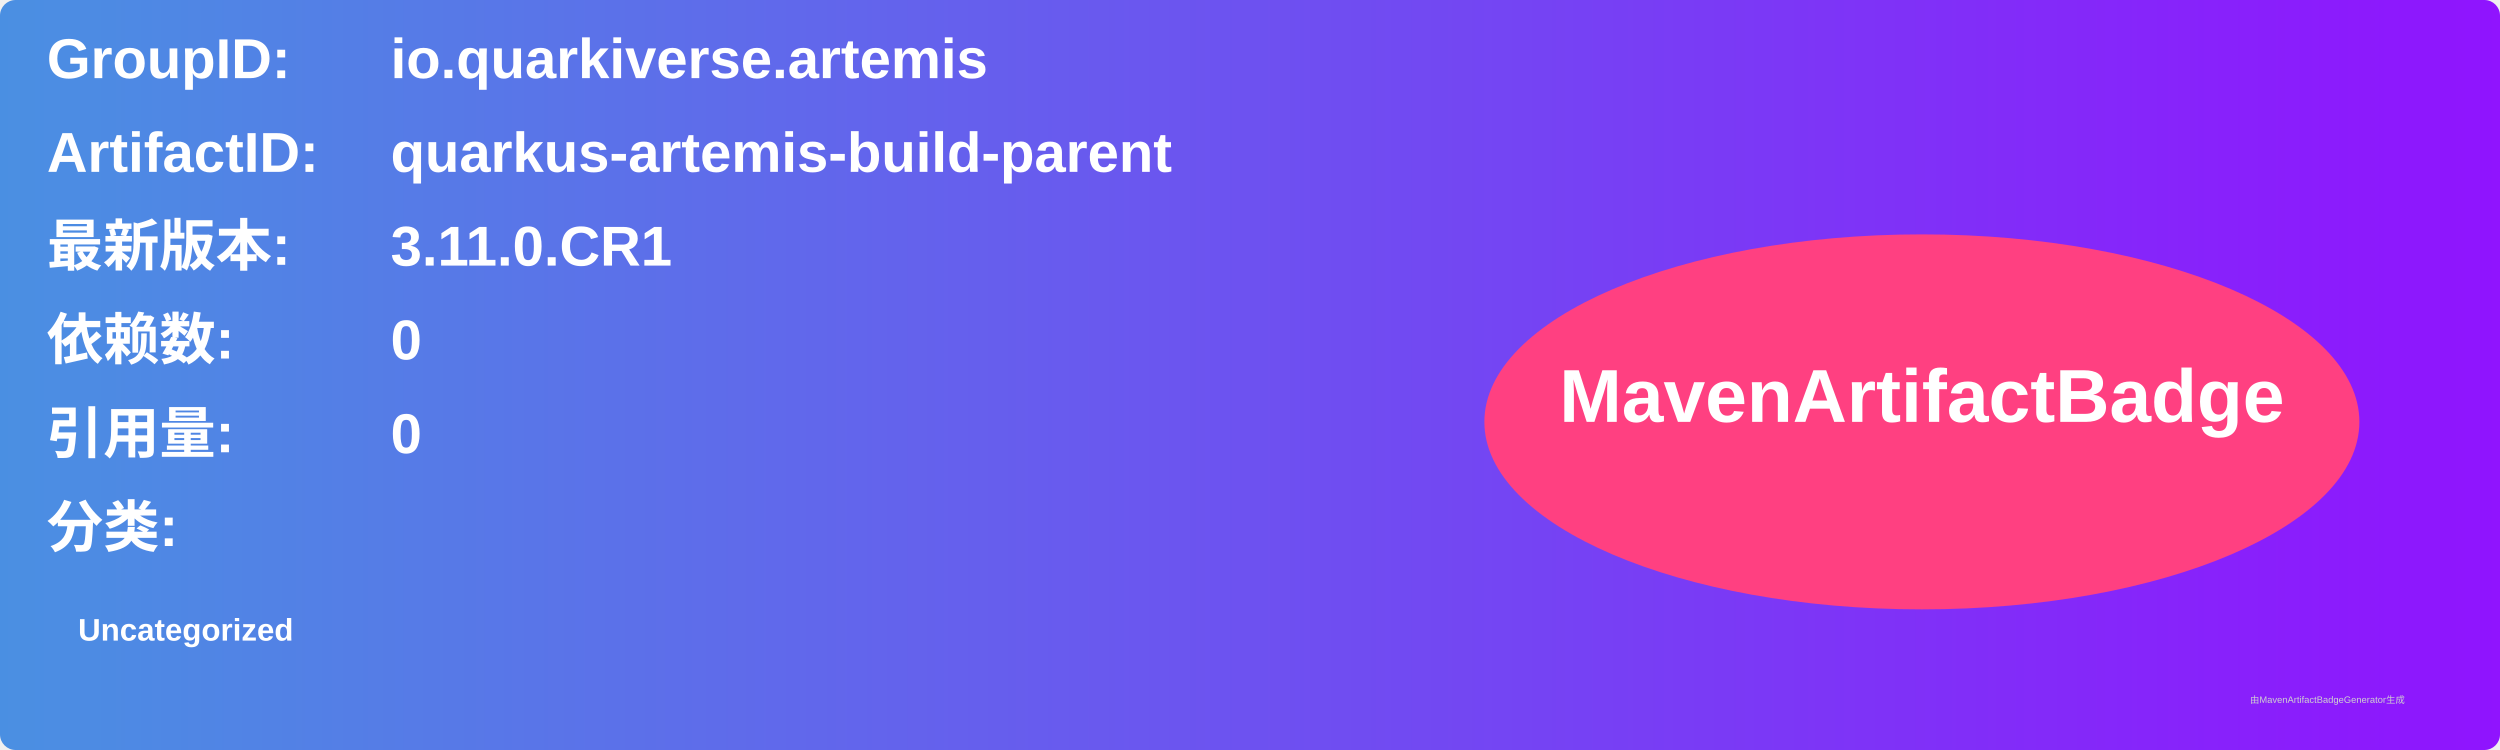
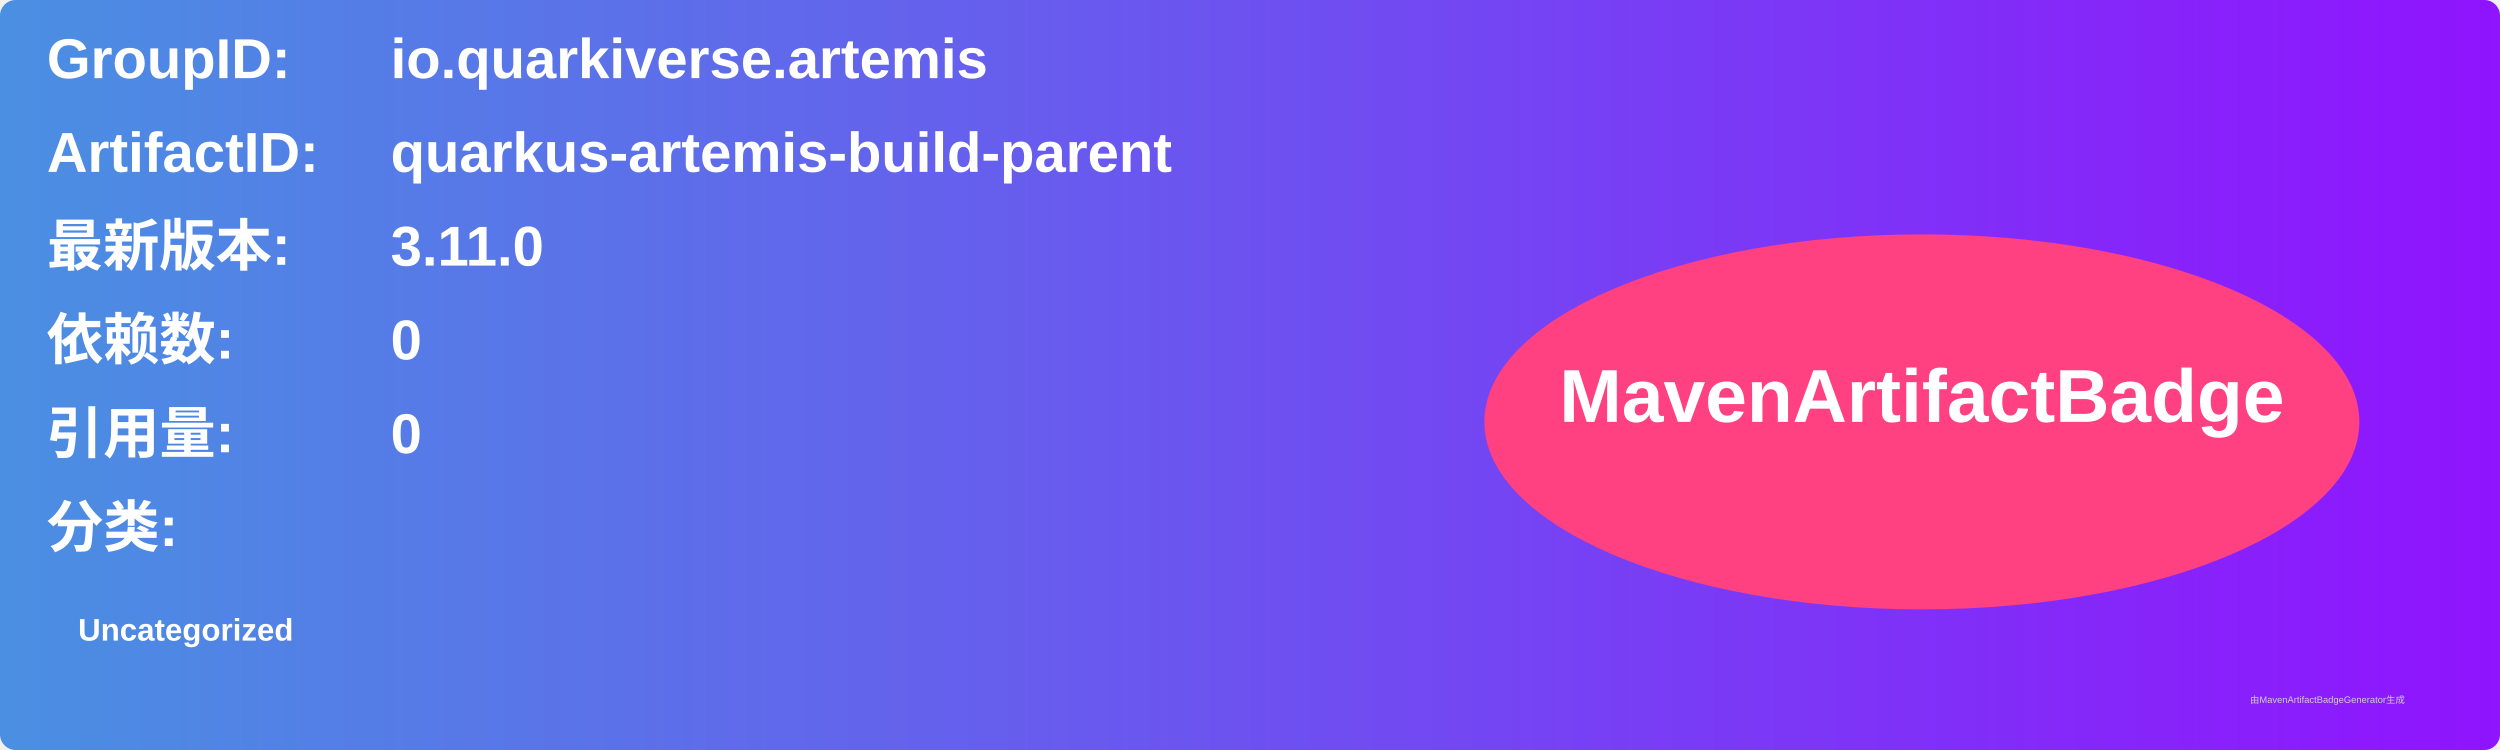
<svg xmlns="http://www.w3.org/2000/svg" width="800" height="240" viewBox="0 0 800 240">
  <linearGradient id="grad" x1="0%" y1="0%" x2="100%" y2="0%">
    <stop offset="0%" stop-color="#4a90e2" />
    <stop offset="100%" stop-color="#9013fe" />
  </linearGradient>
  <rect width="100%" height="100%" rx="5" ry="5" fill="url(#grad)" />
  <g transform="translate(15, 15)">
    <text x="0" y="10" font-family="Arial" font-size="18" fill="white" font-weight="bold" width="260">GroupID:</text>
    <text x="110" y="10" font-family="Arial" font-size="18" fill="white" font-weight="bold" width="460">io.quarkiverse.artemis</text>
    <text x="0" y="40" font-family="Arial" font-size="18" fill="white" font-weight="bold" width="260">ArtifactID:</text>
    <text x="110" y="40" font-family="Arial" font-size="18" fill="white" font-weight="bold" width="460">quarkus-artemis-build-parent</text>
    <text x="0" y="70" font-family="Arial" font-size="18" fill="white" font-weight="bold">最新版本:</text>
    <text x="110" y="70" font-family="Arial" font-size="18" fill="white" font-weight="bold">
-       <tspan font-weight="bold">3.11.0.CR1</tspan>
+       <tspan font-weight="bold">3.11.0</tspan>
    </text>
    <text x="0" y="100" font-family="Arial" font-size="18" fill="white" font-weight="bold">依赖数: </text>
    <text x="110" y="100" font-family="Arial" font-size="18" fill="white">
      <tspan font-weight="bold">0</tspan>
    </text>
    <text x="0" y="130" font-family="Arial" font-size="18" fill="white" font-weight="bold">引用量: </text>
    <text x="110" y="130" font-family="Arial" font-size="18" fill="white">
      <tspan font-weight="bold">0</tspan>
    </text>
    <text x="0" y="160" font-family="Arial" font-size="18" fill="white" font-weight="bold">分类:</text>
    <text x="10" y="190" font-family="Arial" font-size="10" fill="white">
      <tspan font-weight="bold">Uncategorized</tspan>
    </text>
    <ellipse cx="600" cy="120" rx="140" ry="60" fill="#ff4081" />
    <text x="600" y="120" text-anchor="middle" font-family="Arial" font-size="24" fill="white" font-weight="bold">MavenArtifactBadge</text>
  </g>
  <text x="720" y="225" font-family="Arial" font-size="3" fill="#d0d0d0">由MavenArtifactBadgeGenerator生成</text>
</svg>
